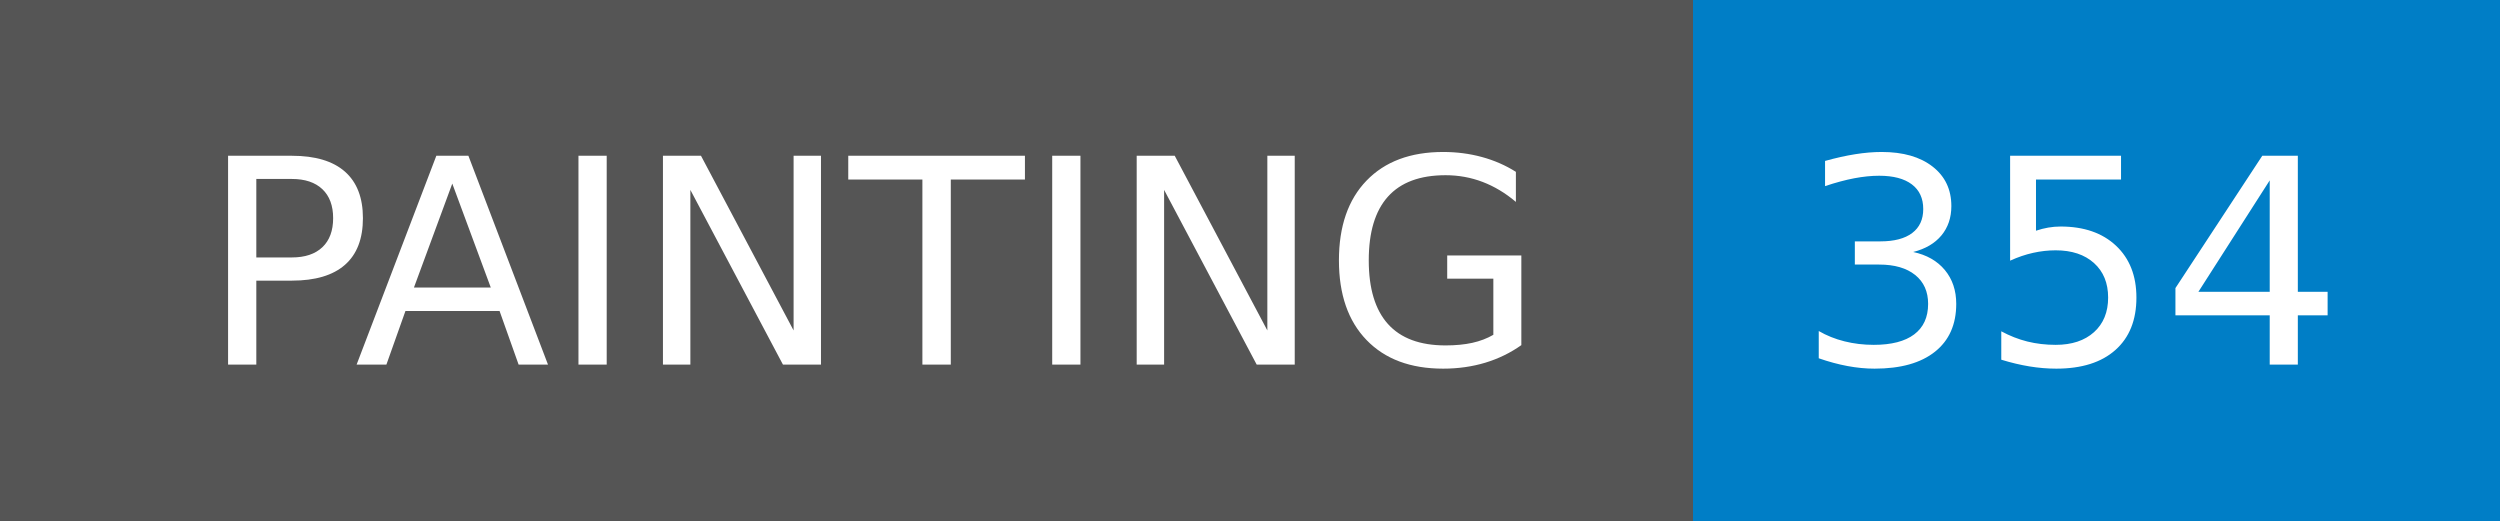
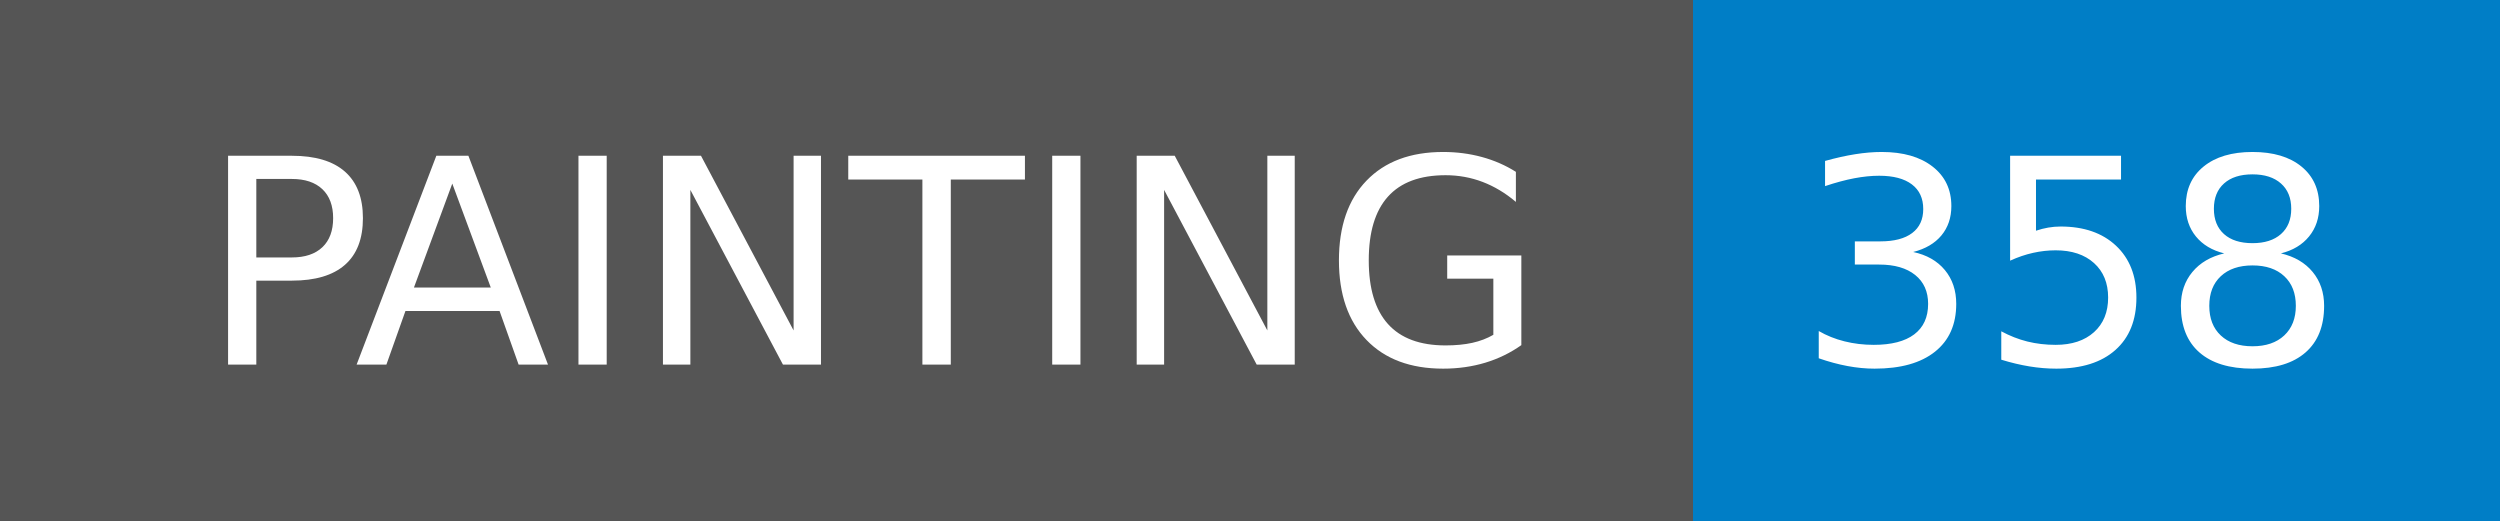
- <svg xmlns="http://www.w3.org/2000/svg" width="96" height="20" role="img" aria-label="PAINTING: 354">
+ <svg xmlns="http://www.w3.org/2000/svg" width="96" height="20" role="img" aria-label="PAINTING: 358">
  <g shape-rendering="crispEdges">
    <rect width="65" height="20" fill="#555" />
    <rect x="65" width="31" height="20" fill="#007ec6" />
  </g>
  <g fill="#fff" text-anchor="middle" font-family="Verdana,Geneva,DejaVu Sans,sans-serif" text-rendering="geometricPrecision" font-size="110">
    <text x="335" y="140" transform="scale(.1)" fill="#fff" textLength="550">PAINTING</text>
-     <text x="795" y="140" transform="scale(.1)" fill="#fff" textLength="210">354</text>
+     <text x="795" y="140" transform="scale(.1)" fill="#fff" textLength="210">358</text>
  </g>
</svg>
